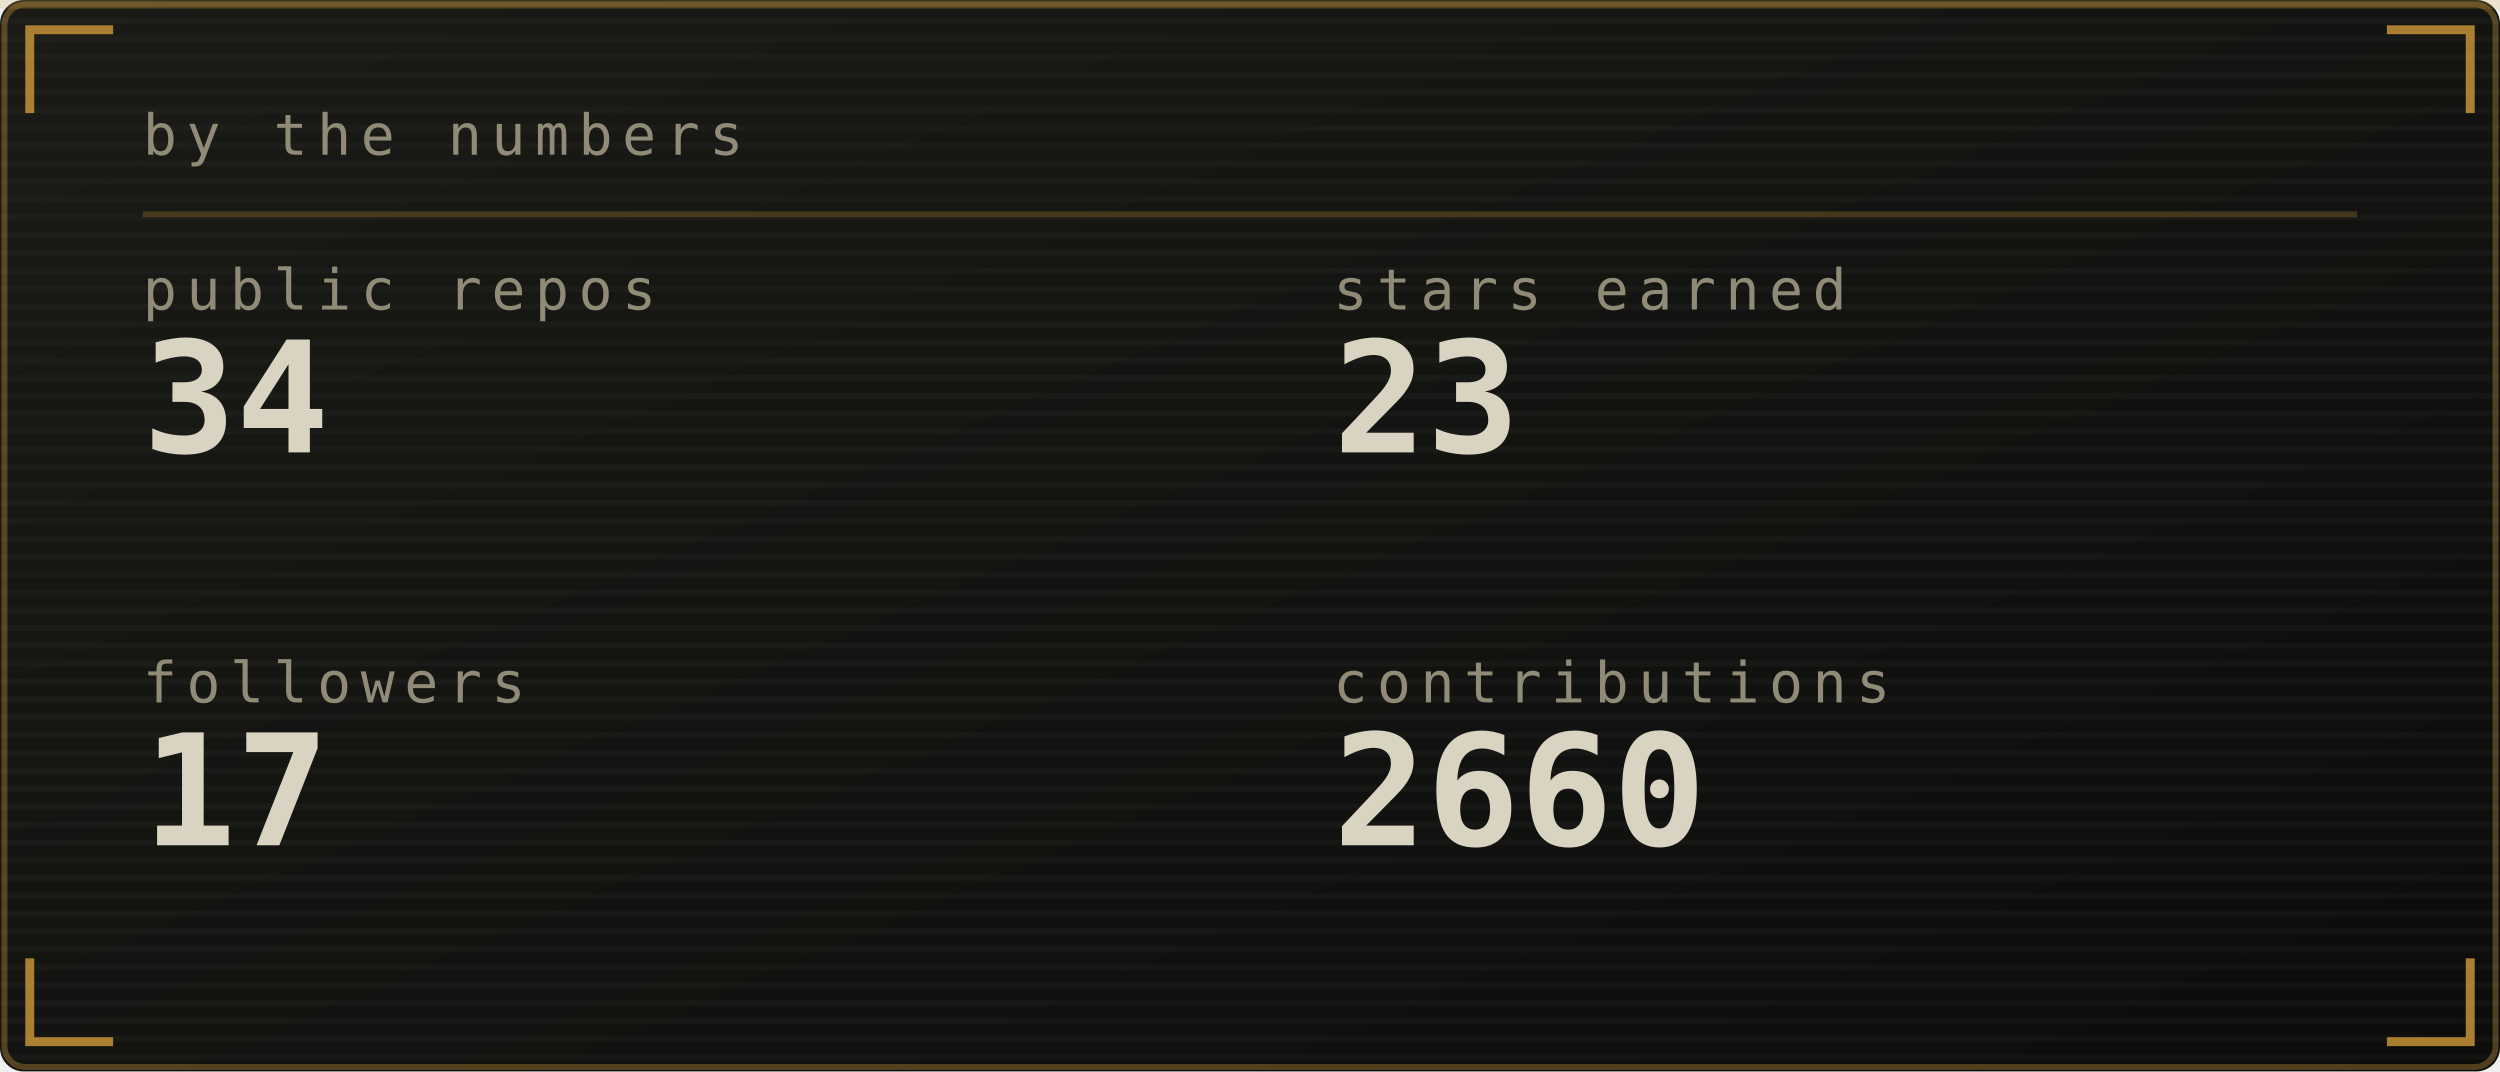
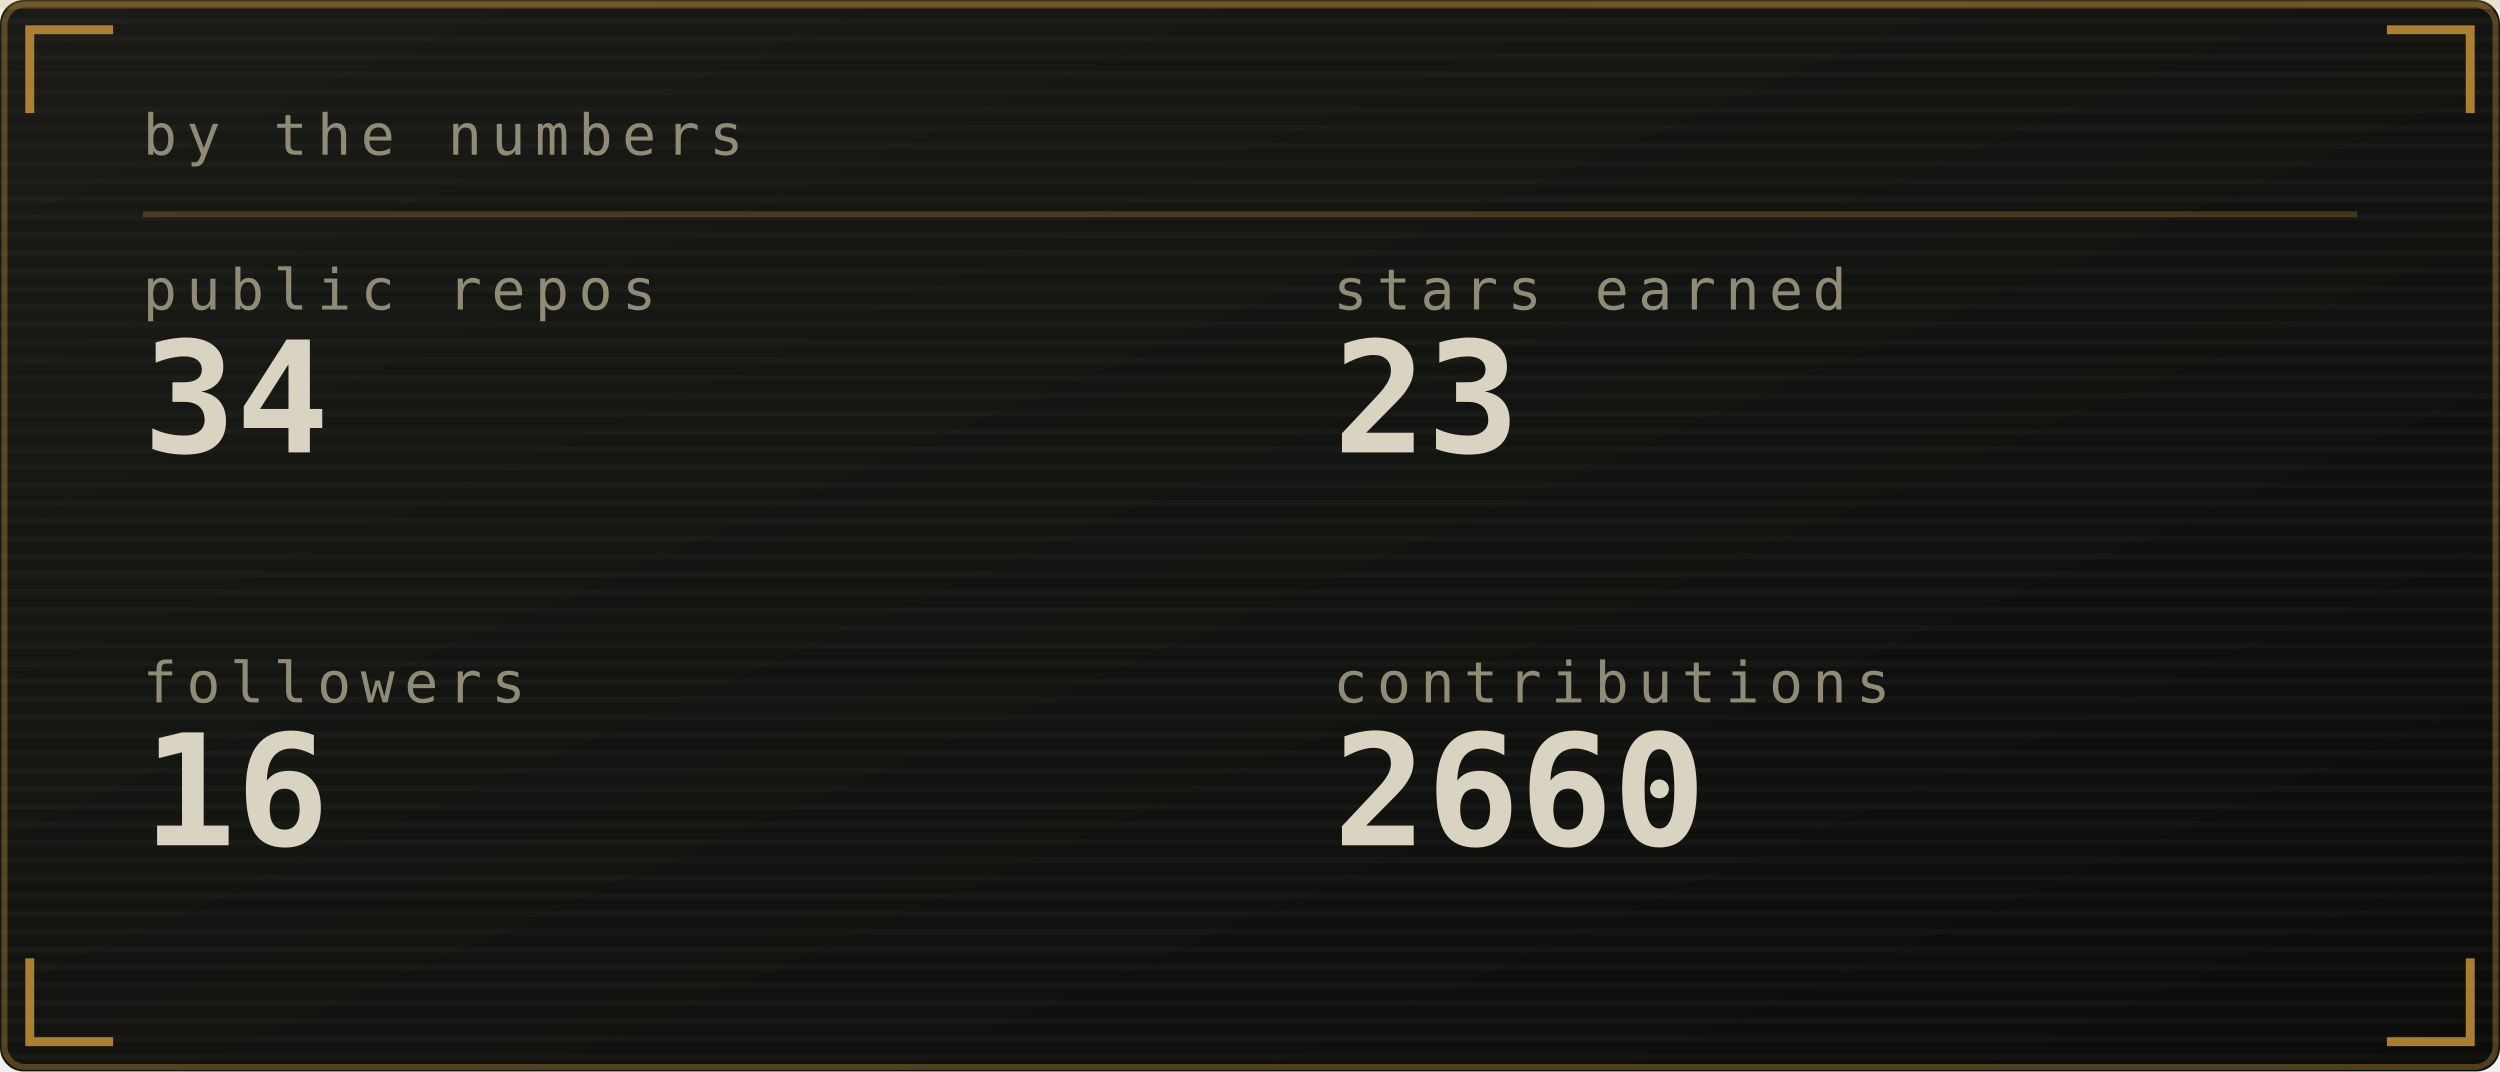
<svg xmlns="http://www.w3.org/2000/svg" viewBox="0 0 420 180" width="420" height="180" role="img" aria-labelledby="stst stsd">
  <defs>
    <linearGradient id="stsbg" x1="0" y1="0" x2="1" y2="1">
      <stop offset="0" stop-color="#1a1b16" />
      <stop offset="1" stop-color="#0c0d0b" />
    </linearGradient>
  </defs>
  <style>
    .mono{font-family:ui-monospace,SFMono-Regular,Menlo,Consolas,"DejaVu Sans Mono",monospace}
    .lbl{font-size:9.5px;letter-spacing:1.6px;fill:#908b77}
    .big{font-size:31px;font-weight:700;fill:#d9d3c1}
    .med{font-size:15px;font-weight:700;fill:#d9d3c1}
    .sm{font-size:11px;fill:#d9d3c1}
    .dim{font-size:11px;fill:#908b77}
    
    .pulse{animation:pulse 3.4s ease-in-out infinite}
    @keyframes pulse{0%,100%{opacity:1}50%{opacity:.62}}
</style>
  <rect width="420" height="180" rx="4" fill="url(#stsbg)" />
  <rect x="0.75" y="0.75" width="418.5" height="178.5" rx="3.5" fill="none" stroke="#cf9a3a" stroke-opacity="0.35" />
  <defs>
    <pattern id="stsscan" width="4" height="3" patternUnits="userSpaceOnUse">
      <rect width="4" height="1" fill="#ffffff" opacity="0.025" />
    </pattern>
  </defs>
  <rect width="420" height="180" rx="4" fill="url(#stsscan)" />
  <rect x="0" y="0" width="420" height="1.5" fill="#cf9a3a" opacity="0.18">
    <animate attributeName="y" values="0;180;180" keyTimes="0;0.6;1" dur="7s" repeatCount="indefinite" />
  </rect>
  <path d="M5 19V5H19M401 5H415V19M415 161V175H401M19 175H5V161" fill="none" stroke="#cf9a3a" stroke-width="1.5" stroke-opacity="0.8" />
  <text class="mono lbl" x="24" y="26">by the numbers</text>
  <line x1="24" y1="36" x2="396" y2="36" stroke="#cf9a3a" stroke-opacity="0.25" />
  <text class="mono lbl" x="24" y="52">public repos</text>
  <text class="mono" x="24" y="76" font-size="26" font-weight="700" fill="#d9d3c1">34</text>
  <text class="mono lbl" x="224" y="52">stars earned</text>
  <text class="mono" x="224" y="76" font-size="26" font-weight="700" fill="#d9d3c1">23</text>
  <text class="mono lbl" x="24" y="118">followers</text>
-   <text class="mono" x="24" y="142" font-size="26" font-weight="700" fill="#d9d3c1">17</text>
+   <text class="mono" x="24" y="142" font-size="26" font-weight="700" fill="#d9d3c1">16</text>
  <text class="mono lbl" x="224" y="118">contributions</text>
  <text class="mono" x="224" y="142" font-size="26" font-weight="700" fill="#d9d3c1">2660</text>
</svg>
